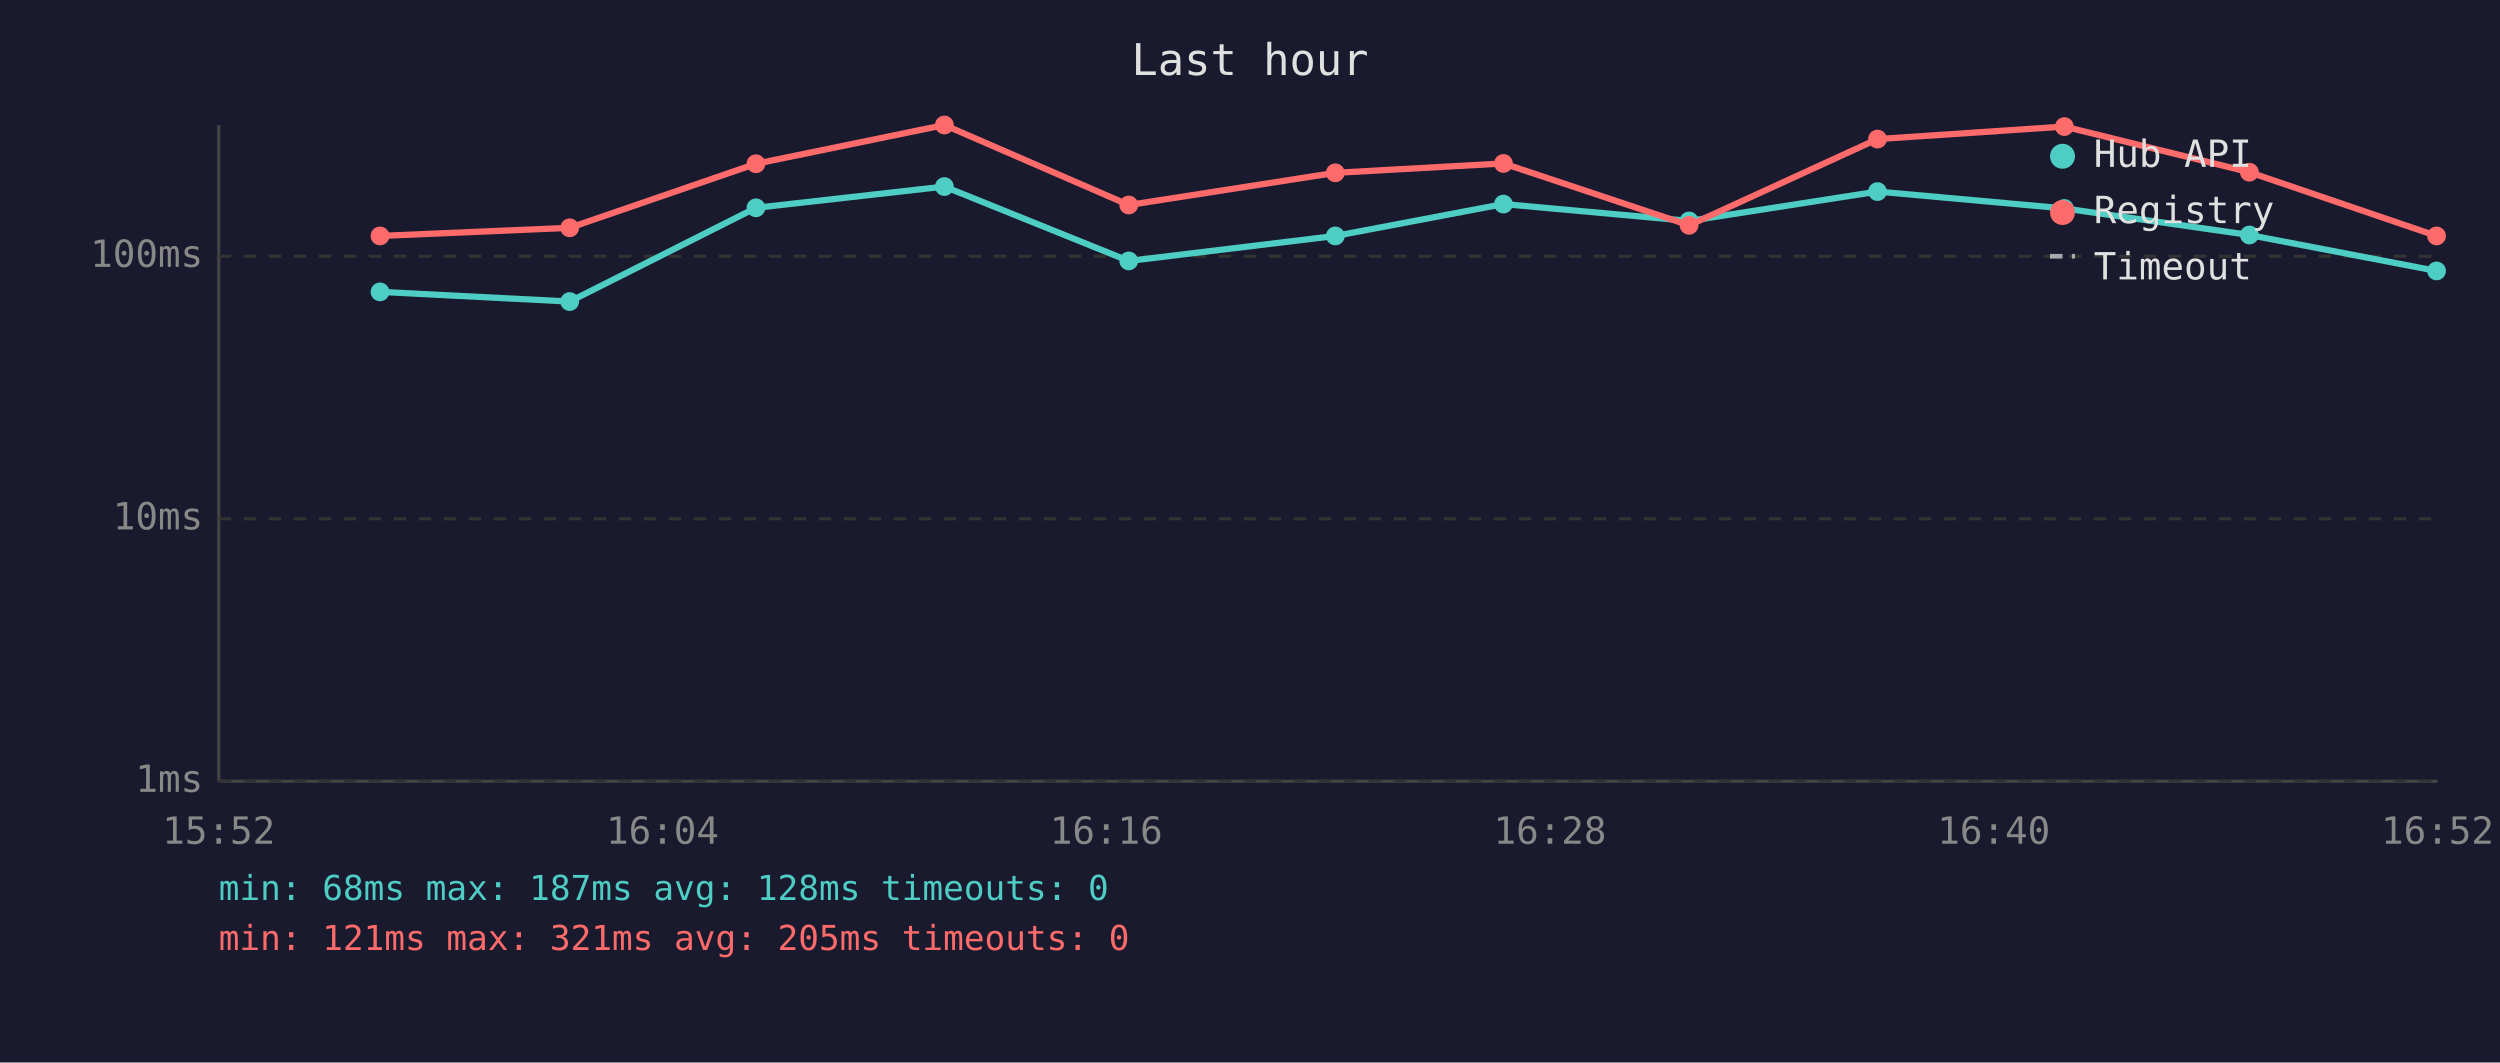
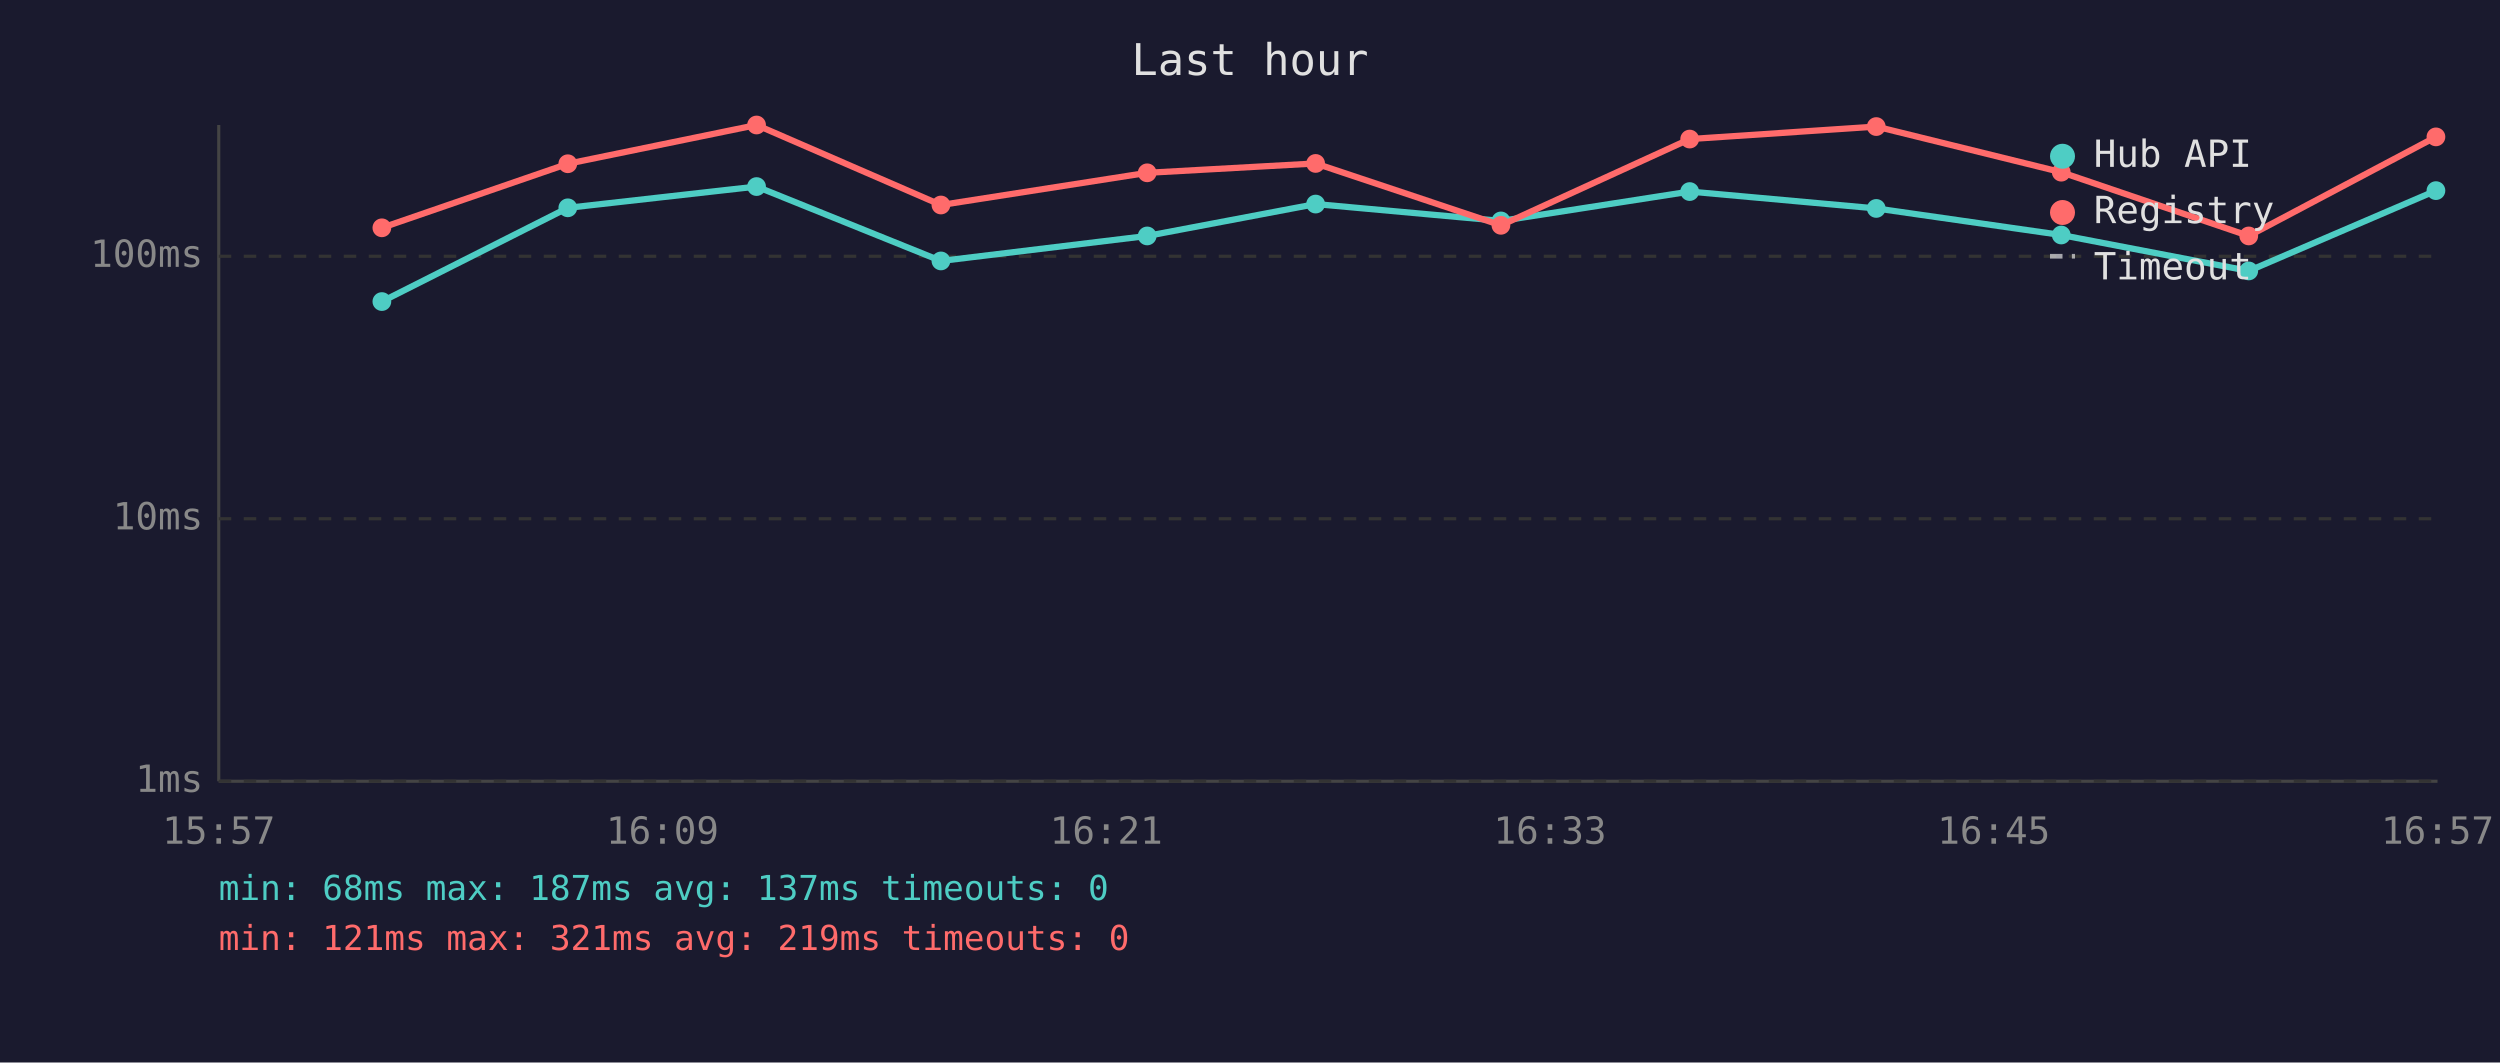
<svg xmlns="http://www.w3.org/2000/svg" viewBox="0 0 800 340" font-family="monospace" font-size="12">
  <rect width="800" height="340" fill="#1a1a2e" />
  <text x="400" y="24" fill="#e0e0e0" font-size="14" text-anchor="middle">Last hour</text>
  <line x1="70" y1="40" x2="70" y2="250" stroke="#444" stroke-width="1" />
  <line x1="70" y1="250" x2="780" y2="250" stroke="#444" stroke-width="1" />
  <line x1="70" y1="250" x2="780" y2="250" stroke="#333" stroke-width="1" stroke-dasharray="4" />
  <text x="65" y="250" fill="#888" text-anchor="end" dominant-baseline="middle">1ms</text>
  <line x1="70" y1="166" x2="780" y2="166" stroke="#333" stroke-width="1" stroke-dasharray="4" />
  <text x="65" y="166" fill="#888" text-anchor="end" dominant-baseline="middle">10ms</text>
  <line x1="70" y1="82" x2="780" y2="82" stroke="#333" stroke-width="1" stroke-dasharray="4" />
  <text x="65" y="82" fill="#888" text-anchor="end" dominant-baseline="middle">100ms</text>
-   <text x="70" y="270" fill="#888" text-anchor="middle">15:52</text>
-   <text x="212" y="270" fill="#888" text-anchor="middle">16:04</text>
-   <text x="354" y="270" fill="#888" text-anchor="middle">16:16</text>
-   <text x="496" y="270" fill="#888" text-anchor="middle">16:28</text>
-   <text x="638" y="270" fill="#888" text-anchor="middle">16:40</text>
-   <text x="780" y="270" fill="#888" text-anchor="middle">16:52</text>
-   <polyline points="121.6,93.4 182.3,96.5 241.9,66.5 302.2,59.7 361.2,83.5 427.3,75.5 481.1,65.3 540.5,70.7 600.8,61.3 660.6,66.7 719.8,75.2 779.7,86.7" fill="none" stroke="#4ecdc4" stroke-width="2" opacity="1" />
-   <circle cx="121.6" cy="93.4" r="3" fill="#4ecdc4" />
-   <circle cx="182.3" cy="96.5" r="3" fill="#4ecdc4" />
-   <circle cx="241.9" cy="66.5" r="3" fill="#4ecdc4" />
-   <circle cx="302.2" cy="59.7" r="3" fill="#4ecdc4" />
-   <circle cx="361.2" cy="83.5" r="3" fill="#4ecdc4" />
-   <circle cx="427.3" cy="75.5" r="3" fill="#4ecdc4" />
-   <circle cx="481.1" cy="65.3" r="3" fill="#4ecdc4" />
-   <circle cx="540.5" cy="70.7" r="3" fill="#4ecdc4" />
-   <circle cx="600.8" cy="61.3" r="3" fill="#4ecdc4" />
-   <circle cx="660.6" cy="66.7" r="3" fill="#4ecdc4" />
-   <circle cx="719.8" cy="75.2" r="3" fill="#4ecdc4" />
-   <circle cx="779.7" cy="86.7" r="3" fill="#4ecdc4" />
-   <polyline points="121.6,75.5 182.3,72.9 241.9,52.4 302.2,40.0 361.2,65.6 427.3,55.3 481.1,52.3 540.5,72.1 600.8,44.5 660.6,40.5 719.8,55.1 779.7,75.5" fill="none" stroke="#ff6b6b" stroke-width="2" opacity="1" />
-   <circle cx="121.6" cy="75.5" r="3" fill="#ff6b6b" />
-   <circle cx="182.3" cy="72.9" r="3" fill="#ff6b6b" />
-   <circle cx="241.9" cy="52.4" r="3" fill="#ff6b6b" />
-   <circle cx="302.2" cy="40.0" r="3" fill="#ff6b6b" />
-   <circle cx="361.2" cy="65.6" r="3" fill="#ff6b6b" />
-   <circle cx="427.3" cy="55.3" r="3" fill="#ff6b6b" />
-   <circle cx="481.1" cy="52.3" r="3" fill="#ff6b6b" />
-   <circle cx="540.5" cy="72.1" r="3" fill="#ff6b6b" />
-   <circle cx="600.8" cy="44.5" r="3" fill="#ff6b6b" />
-   <circle cx="660.6" cy="40.5" r="3" fill="#ff6b6b" />
-   <circle cx="719.8" cy="55.1" r="3" fill="#ff6b6b" />
-   <circle cx="779.7" cy="75.5" r="3" fill="#ff6b6b" />
+   <text x="70" y="270" fill="#888" text-anchor="middle">15:57</text>
+   <text x="212" y="270" fill="#888" text-anchor="middle">16:09</text>
+   <text x="354" y="270" fill="#888" text-anchor="middle">16:21</text>
+   <text x="496" y="270" fill="#888" text-anchor="middle">16:33</text>
+   <text x="638" y="270" fill="#888" text-anchor="middle">16:45</text>
+   <text x="780" y="270" fill="#888" text-anchor="middle">16:57</text>
+   <polyline points="122.2,96.5 181.7,66.5 242.1,59.7 301.1,83.5 367.1,75.5 421.0,65.3 480.3,70.7 540.7,61.3 600.4,66.7 659.6,75.2 719.6,86.7 779.5,61.0" fill="none" stroke="#4ecdc4" stroke-width="2" opacity="1" />
+   <circle cx="122.2" cy="96.5" r="3" fill="#4ecdc4" />
+   <circle cx="181.7" cy="66.5" r="3" fill="#4ecdc4" />
+   <circle cx="242.1" cy="59.7" r="3" fill="#4ecdc4" />
+   <circle cx="301.1" cy="83.5" r="3" fill="#4ecdc4" />
+   <circle cx="367.1" cy="75.5" r="3" fill="#4ecdc4" />
+   <circle cx="421.0" cy="65.3" r="3" fill="#4ecdc4" />
+   <circle cx="480.3" cy="70.7" r="3" fill="#4ecdc4" />
+   <circle cx="540.7" cy="61.3" r="3" fill="#4ecdc4" />
+   <circle cx="600.4" cy="66.7" r="3" fill="#4ecdc4" />
+   <circle cx="659.6" cy="75.2" r="3" fill="#4ecdc4" />
+   <circle cx="719.6" cy="86.7" r="3" fill="#4ecdc4" />
+   <circle cx="779.5" cy="61.0" r="3" fill="#4ecdc4" />
+   <polyline points="122.2,72.9 181.7,52.4 242.1,40.0 301.1,65.6 367.1,55.3 421.0,52.3 480.3,72.1 540.7,44.5 600.4,40.5 659.6,55.1 719.6,75.5 779.5,43.8" fill="none" stroke="#ff6b6b" stroke-width="2" opacity="1" />
+   <circle cx="122.2" cy="72.9" r="3" fill="#ff6b6b" />
+   <circle cx="181.7" cy="52.4" r="3" fill="#ff6b6b" />
+   <circle cx="242.1" cy="40.0" r="3" fill="#ff6b6b" />
+   <circle cx="301.1" cy="65.6" r="3" fill="#ff6b6b" />
+   <circle cx="367.1" cy="55.3" r="3" fill="#ff6b6b" />
+   <circle cx="421.0" cy="52.3" r="3" fill="#ff6b6b" />
+   <circle cx="480.3" cy="72.1" r="3" fill="#ff6b6b" />
+   <circle cx="540.7" cy="44.5" r="3" fill="#ff6b6b" />
+   <circle cx="600.4" cy="40.5" r="3" fill="#ff6b6b" />
+   <circle cx="659.6" cy="55.1" r="3" fill="#ff6b6b" />
+   <circle cx="719.6" cy="75.5" r="3" fill="#ff6b6b" />
+   <circle cx="779.5" cy="43.8" r="3" fill="#ff6b6b" />
  <circle cx="660" cy="50" r="4" fill="#4ecdc4" />
  <text x="670" y="50" fill="#e0e0e0" dominant-baseline="middle">Hub API</text>
  <circle cx="660" cy="68" r="4" fill="#ff6b6b" />
  <text x="670" y="68" fill="#e0e0e0" dominant-baseline="middle">Registry</text>
  <line x1="656" y1="82" x2="664" y2="82" stroke="#e0e0e0" stroke-width="1.5" stroke-dasharray="4,3" opacity="0.7" />
  <text x="670" y="86" fill="#e0e0e0" dominant-baseline="middle">Timeout</text>
-   <text x="70" y="288" fill="#4ecdc4" font-size="11">min: 68ms  max: 187ms  avg: 128ms  timeouts: 0</text>
-   <text x="70" y="304" fill="#ff6b6b" font-size="11">min: 121ms  max: 321ms  avg: 205ms  timeouts: 0</text>
+   <text x="70" y="288" fill="#4ecdc4" font-size="11">min: 68ms  max: 187ms  avg: 137ms  timeouts: 0</text>
+   <text x="70" y="304" fill="#ff6b6b" font-size="11">min: 121ms  max: 321ms  avg: 219ms  timeouts: 0</text>
</svg>
